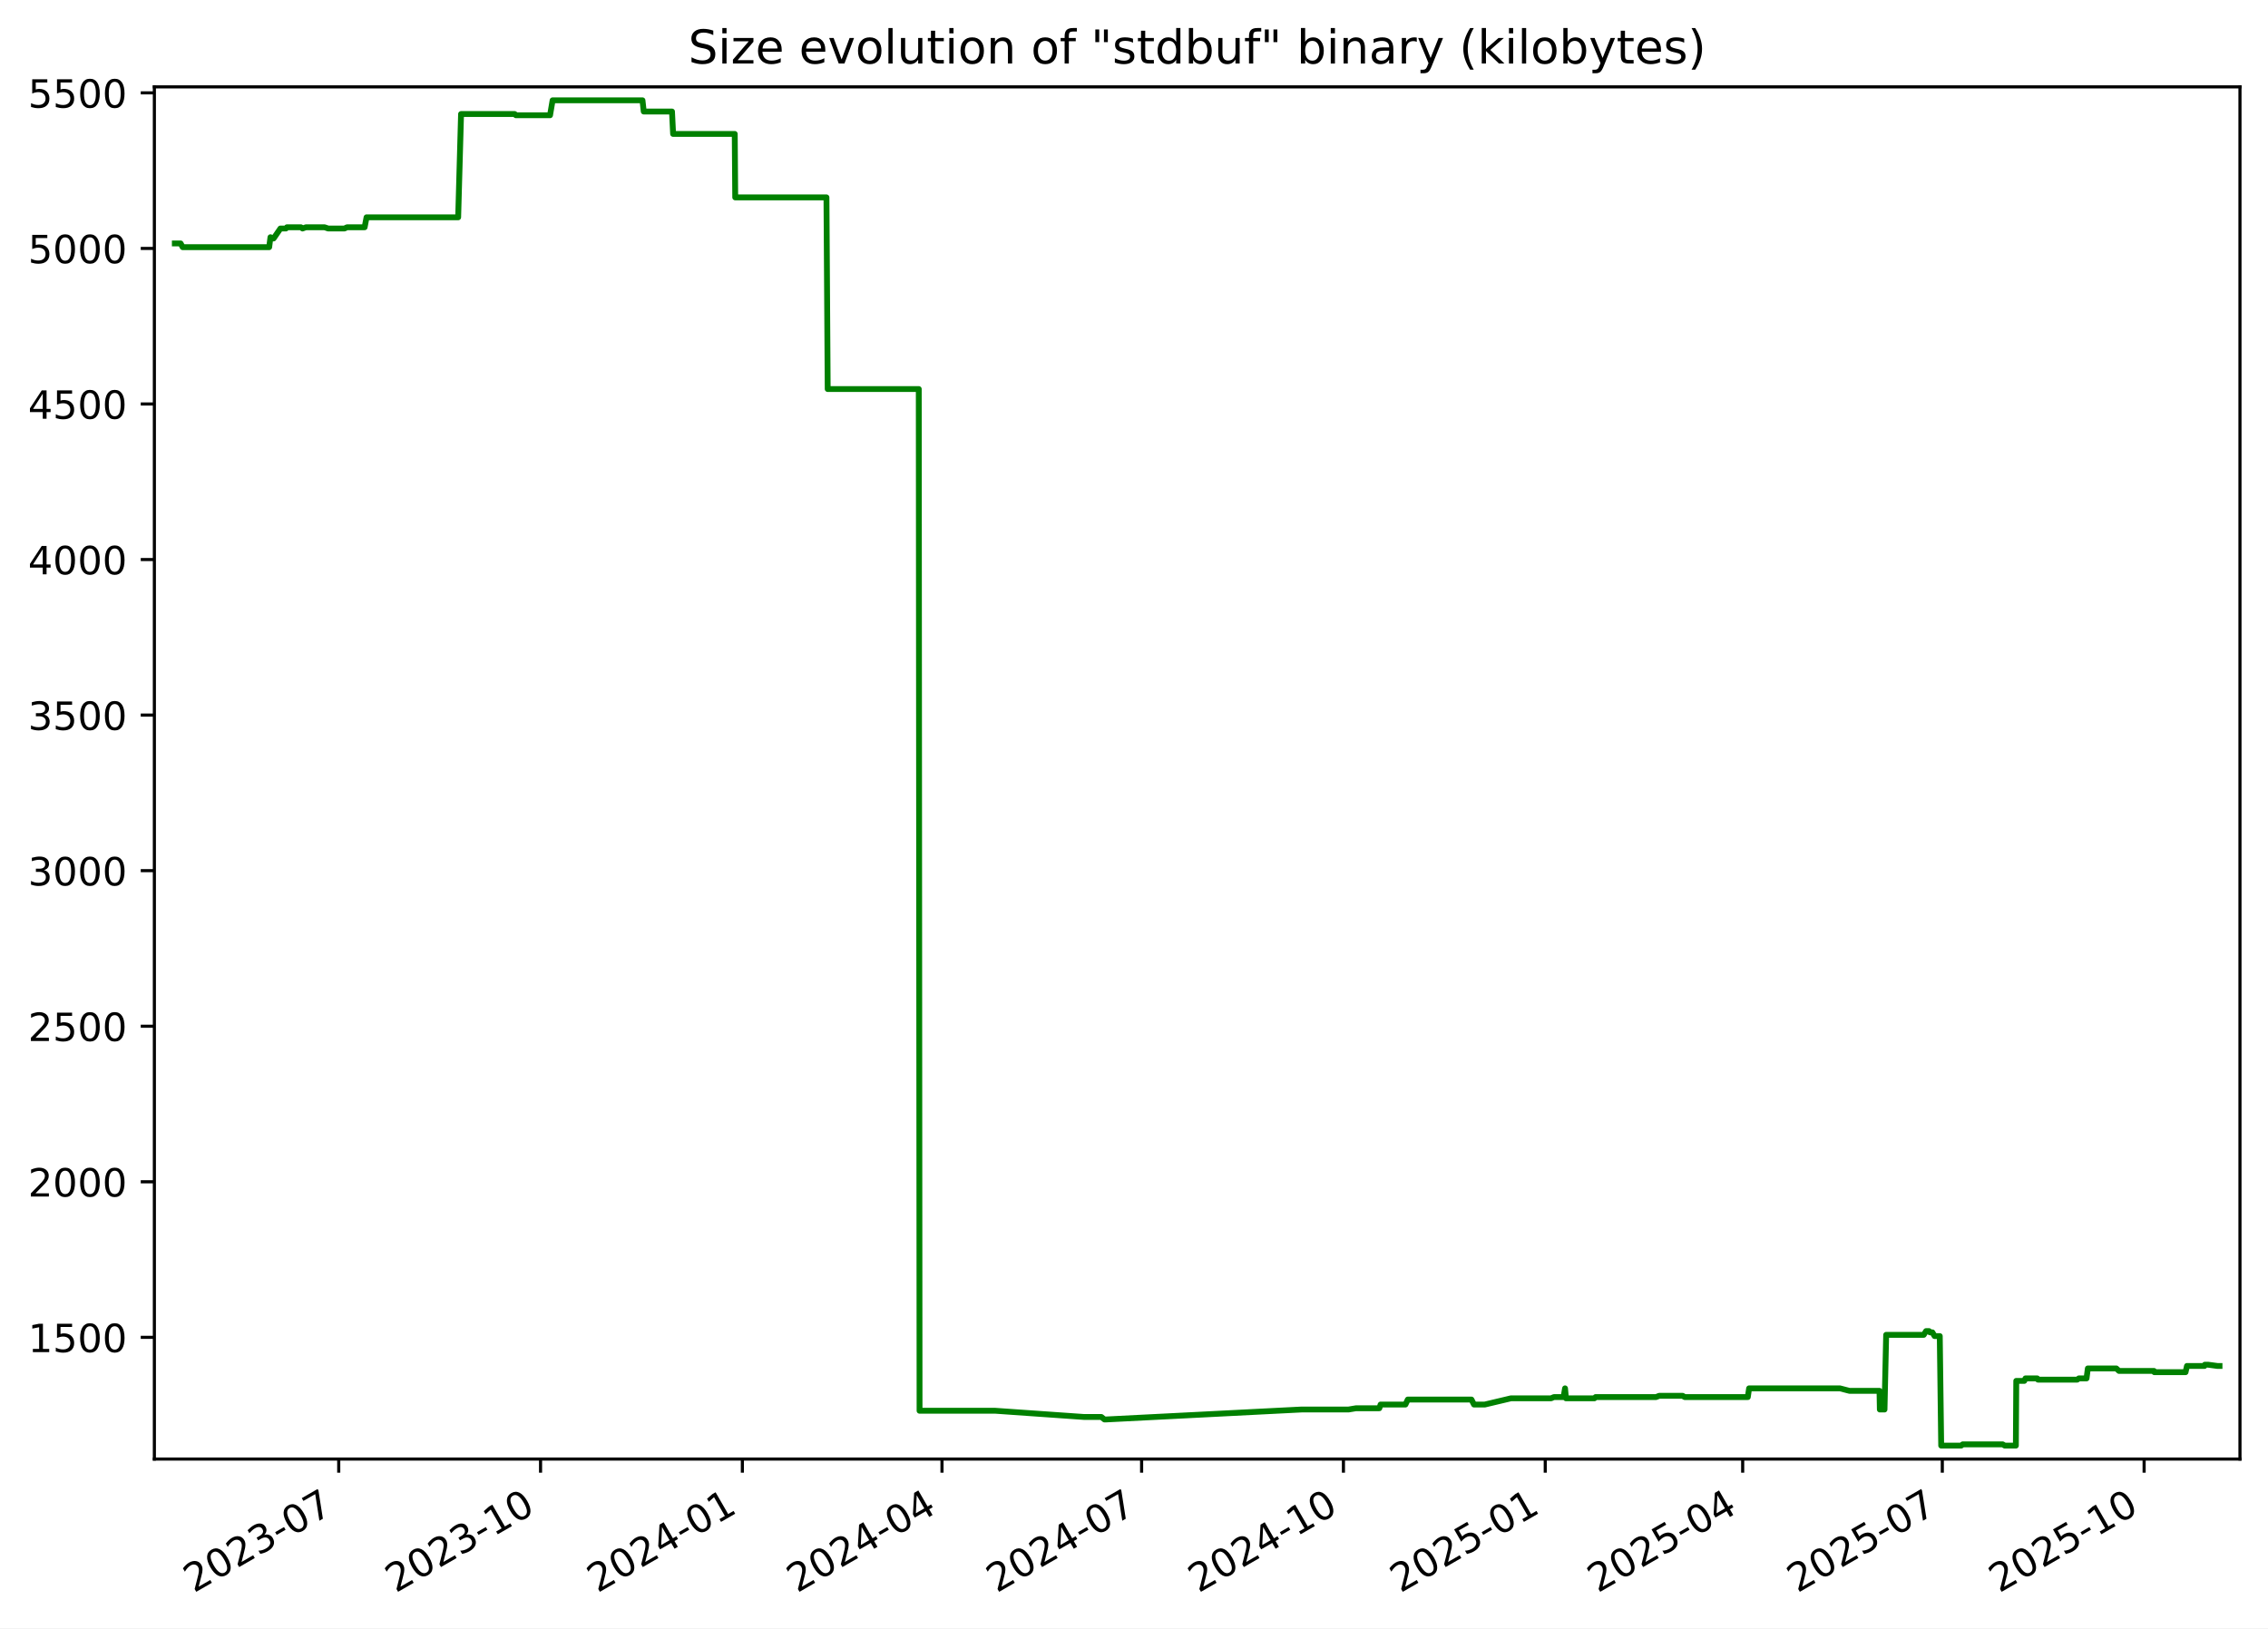
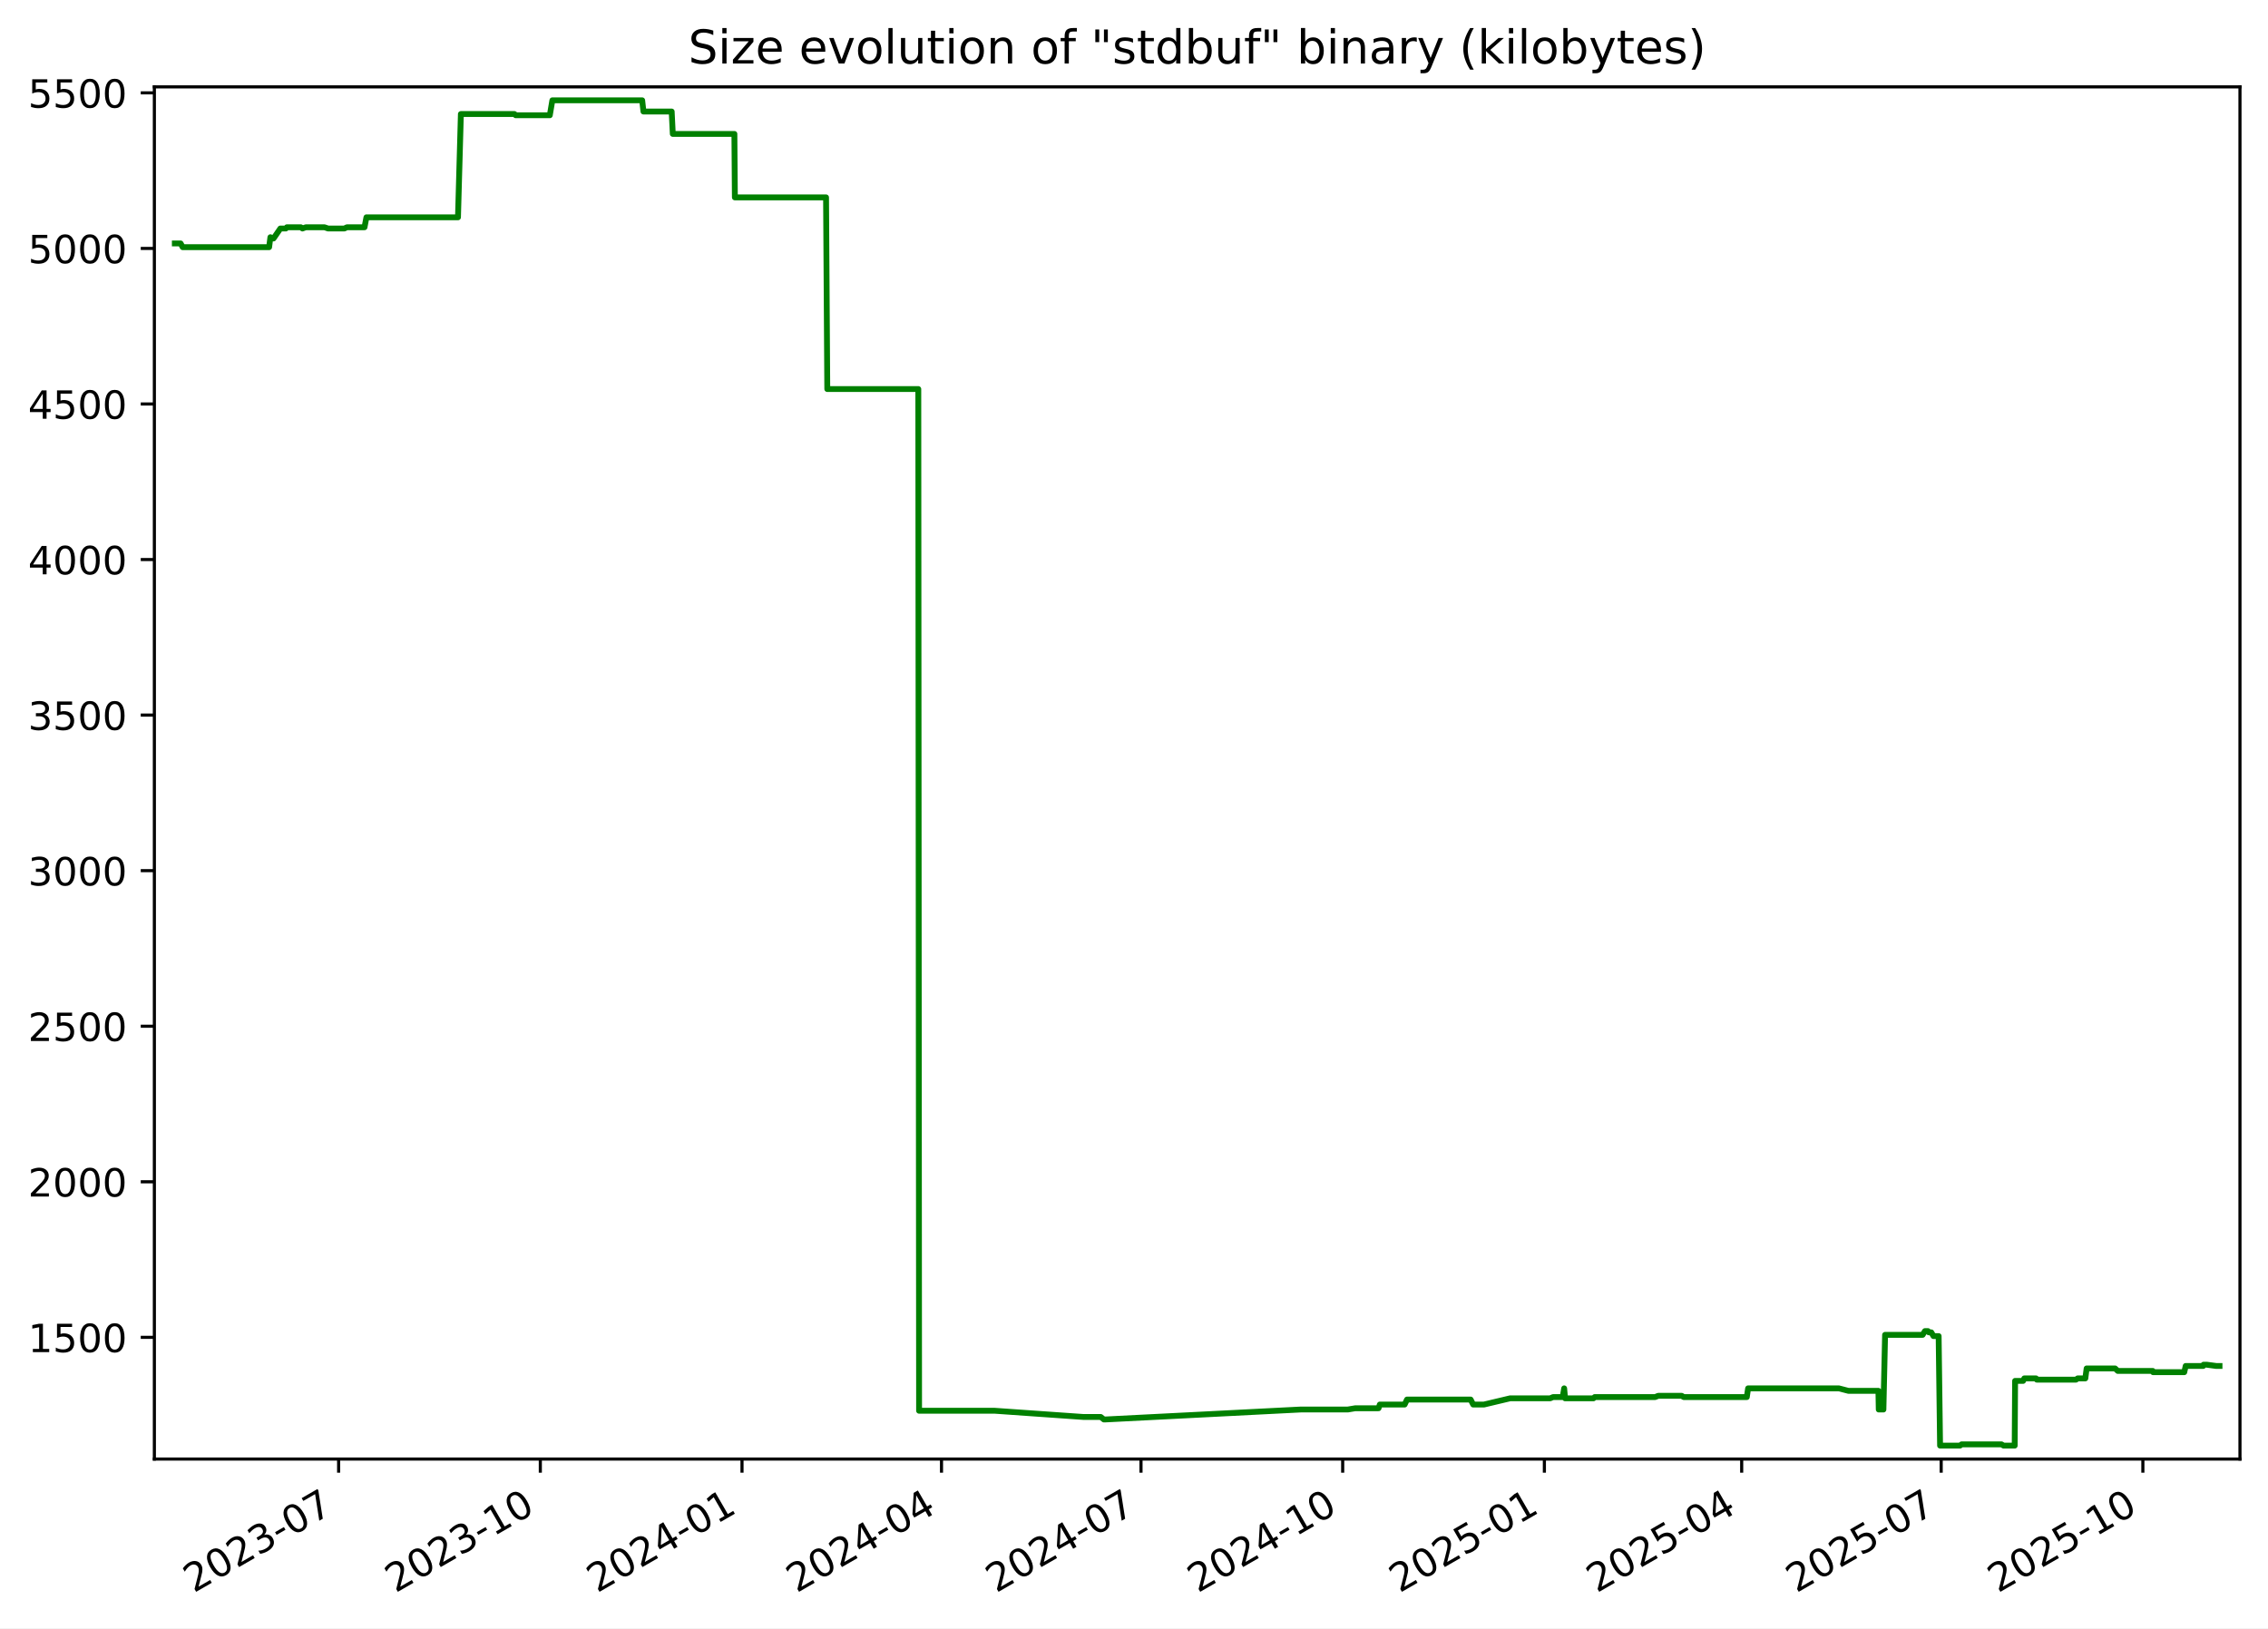
<svg xmlns="http://www.w3.org/2000/svg" xmlns:xlink="http://www.w3.org/1999/xlink" width="582.53pt" height="418.303pt" viewBox="0 0 582.53 418.303" version="1.1">
  <defs>
    <style type="text/css">*{stroke-linejoin: round; stroke-linecap: butt}</style>
  </defs>
  <g id="figure_1">
    <g id="patch_1">
      <path d="M -0 418.303  L 582.53 418.303  L 582.53 0  L -0 0  z " style="fill: #ffffff" />
    </g>
    <g id="axes_1">
      <g id="patch_2">
        <path d="M 39.65 374.83  L 575.33 374.83  L 575.33 22.318  L 39.65 22.318  z " style="fill: #ffffff" />
      </g>
      <g id="matplotlib.axis_1">
        <g id="xtick_1">
          <g id="line2d_1">
            <defs>
-               <path id="m06d09c87f5" d="M 0 0  L 0 3.5  " style="stroke: #000000; stroke-width: 0.8" />
+               <path id="m69290d9afd" d="M 0 0  L 0 3.5  " style="stroke: #000000; stroke-width: 0.8" />
            </defs>
            <g>
-               <use xlink:href="#m06d09c87f5" x="87.002" y="374.83" style="stroke: #000000; stroke-width: 0.8" />
+               <use xlink:href="#m69290d9afd" x="86.975" y="374.83" style="stroke: #000000; stroke-width: 0.8" />
            </g>
          </g>
          <g id="text_1">
-             <g transform="translate(49.77734 409.302) rotate(-30) scale(0.1 -0.1)">
+             <g transform="translate(49.75062 409.302) rotate(-30) scale(0.1 -0.1)">
              <defs>
                <path id="DejaVuSans-32" d="M 1228 531  L 3431 531  L 3431 0  L 469 0  L 469 531  Q 828 903 1448 1529  Q 2069 2156 2228 2338  Q 2531 2678 2651 2914  Q 2772 3150 2772 3378  Q 2772 3750 2511 3984  Q 2250 4219 1831 4219  Q 1534 4219 1204 4116  Q 875 4013 500 3803  L 500 4441  Q 881 4594 1212 4672  Q 1544 4750 1819 4750  Q 2544 4750 2975 4387  Q 3406 4025 3406 3419  Q 3406 3131 3298 2873  Q 3191 2616 2906 2266  Q 2828 2175 2409 1742  Q 1991 1309 1228 531  z " transform="scale(0.015625)" />
                <path id="DejaVuSans-30" d="M 2034 4250  Q 1547 4250 1301 3770  Q 1056 3291 1056 2328  Q 1056 1369 1301 889  Q 1547 409 2034 409  Q 2525 409 2770 889  Q 3016 1369 3016 2328  Q 3016 3291 2770 3770  Q 2525 4250 2034 4250  z M 2034 4750  Q 2819 4750 3233 4129  Q 3647 3509 3647 2328  Q 3647 1150 3233 529  Q 2819 -91 2034 -91  Q 1250 -91 836 529  Q 422 1150 422 2328  Q 422 3509 836 4129  Q 1250 4750 2034 4750  z " transform="scale(0.015625)" />
                <path id="DejaVuSans-33" d="M 2597 2516  Q 3050 2419 3304 2112  Q 3559 1806 3559 1356  Q 3559 666 3084 287  Q 2609 -91 1734 -91  Q 1441 -91 1130 -33  Q 819 25 488 141  L 488 750  Q 750 597 1062 519  Q 1375 441 1716 441  Q 2309 441 2620 675  Q 2931 909 2931 1356  Q 2931 1769 2642 2001  Q 2353 2234 1838 2234  L 1294 2234  L 1294 2753  L 1863 2753  Q 2328 2753 2575 2939  Q 2822 3125 2822 3475  Q 2822 3834 2567 4026  Q 2313 4219 1838 4219  Q 1578 4219 1281 4162  Q 984 4106 628 3988  L 628 4550  Q 988 4650 1302 4700  Q 1616 4750 1894 4750  Q 2613 4750 3031 4423  Q 3450 4097 3450 3541  Q 3450 3153 3228 2886  Q 3006 2619 2597 2516  z " transform="scale(0.015625)" />
                <path id="DejaVuSans-2d" d="M 313 2009  L 1997 2009  L 1997 1497  L 313 1497  L 313 2009  z " transform="scale(0.015625)" />
                <path id="DejaVuSans-37" d="M 525 4666  L 3525 4666  L 3525 4397  L 1831 0  L 1172 0  L 2766 4134  L 525 4134  L 525 4666  z " transform="scale(0.015625)" />
              </defs>
              <use xlink:href="#DejaVuSans-32" />
              <use xlink:href="#DejaVuSans-30" x="63.623" />
              <use xlink:href="#DejaVuSans-32" x="127.246" />
              <use xlink:href="#DejaVuSans-33" x="190.869" />
              <use xlink:href="#DejaVuSans-2d" x="254.492" />
              <use xlink:href="#DejaVuSans-30" x="290.576" />
              <use xlink:href="#DejaVuSans-37" x="354.199" />
            </g>
          </g>
        </g>
        <g id="xtick_2">
          <g id="line2d_2">
            <g>
-               <use xlink:href="#m06d09c87f5" x="138.838" y="374.83" style="stroke: #000000; stroke-width: 0.8" />
+               <use xlink:href="#m69290d9afd" x="138.779" y="374.83" style="stroke: #000000; stroke-width: 0.8" />
            </g>
          </g>
          <g id="text_2">
-             <g transform="translate(101.6136 409.302) rotate(-30) scale(0.1 -0.1)">
+             <g transform="translate(101.554 409.302) rotate(-30) scale(0.1 -0.1)">
              <defs>
                <path id="DejaVuSans-31" d="M 794 531  L 1825 531  L 1825 4091  L 703 3866  L 703 4441  L 1819 4666  L 2450 4666  L 2450 531  L 3481 531  L 3481 0  L 794 0  L 794 531  z " transform="scale(0.015625)" />
              </defs>
              <use xlink:href="#DejaVuSans-32" />
              <use xlink:href="#DejaVuSans-30" x="63.623" />
              <use xlink:href="#DejaVuSans-32" x="127.246" />
              <use xlink:href="#DejaVuSans-33" x="190.869" />
              <use xlink:href="#DejaVuSans-2d" x="254.492" />
              <use xlink:href="#DejaVuSans-31" x="290.576" />
              <use xlink:href="#DejaVuSans-30" x="354.199" />
            </g>
          </g>
        </g>
        <g id="xtick_3">
          <g id="line2d_3">
            <g>
-               <use xlink:href="#m06d09c87f5" x="190.675" y="374.83" style="stroke: #000000; stroke-width: 0.8" />
+               <use xlink:href="#m69290d9afd" x="190.582" y="374.83" style="stroke: #000000; stroke-width: 0.8" />
            </g>
          </g>
          <g id="text_3">
-             <g transform="translate(153.4499 409.302) rotate(-30) scale(0.1 -0.1)">
+             <g transform="translate(153.3574 409.302) rotate(-30) scale(0.1 -0.1)">
              <defs>
                <path id="DejaVuSans-34" d="M 2419 4116  L 825 1625  L 2419 1625  L 2419 4116  z M 2253 4666  L 3047 4666  L 3047 1625  L 3713 1625  L 3713 1100  L 3047 1100  L 3047 0  L 2419 0  L 2419 1100  L 313 1100  L 313 1709  L 2253 4666  z " transform="scale(0.015625)" />
              </defs>
              <use xlink:href="#DejaVuSans-32" />
              <use xlink:href="#DejaVuSans-30" x="63.623" />
              <use xlink:href="#DejaVuSans-32" x="127.246" />
              <use xlink:href="#DejaVuSans-34" x="190.869" />
              <use xlink:href="#DejaVuSans-2d" x="254.492" />
              <use xlink:href="#DejaVuSans-30" x="290.576" />
              <use xlink:href="#DejaVuSans-31" x="354.199" />
            </g>
          </g>
        </g>
        <g id="xtick_4">
          <g id="line2d_4">
            <g>
-               <use xlink:href="#m06d09c87f5" x="241.948" y="374.83" style="stroke: #000000; stroke-width: 0.8" />
+               <use xlink:href="#m69290d9afd" x="241.822" y="374.83" style="stroke: #000000; stroke-width: 0.8" />
            </g>
          </g>
          <g id="text_4">
-             <g transform="translate(204.7227 409.302) rotate(-30) scale(0.1 -0.1)">
+             <g transform="translate(204.5976 409.302) rotate(-30) scale(0.1 -0.1)">
              <use xlink:href="#DejaVuSans-32" />
              <use xlink:href="#DejaVuSans-30" x="63.623" />
              <use xlink:href="#DejaVuSans-32" x="127.246" />
              <use xlink:href="#DejaVuSans-34" x="190.869" />
              <use xlink:href="#DejaVuSans-2d" x="254.492" />
              <use xlink:href="#DejaVuSans-30" x="290.576" />
              <use xlink:href="#DejaVuSans-34" x="354.199" />
            </g>
          </g>
        </g>
        <g id="xtick_5">
          <g id="line2d_5">
            <g>
-               <use xlink:href="#m06d09c87f5" x="293.22" y="374.83" style="stroke: #000000; stroke-width: 0.8" />
+               <use xlink:href="#m69290d9afd" x="293.063" y="374.83" style="stroke: #000000; stroke-width: 0.8" />
            </g>
          </g>
          <g id="text_5">
-             <g transform="translate(255.9955 409.302) rotate(-30) scale(0.1 -0.1)">
+             <g transform="translate(255.8379 409.302) rotate(-30) scale(0.1 -0.1)">
              <use xlink:href="#DejaVuSans-32" />
              <use xlink:href="#DejaVuSans-30" x="63.623" />
              <use xlink:href="#DejaVuSans-32" x="127.246" />
              <use xlink:href="#DejaVuSans-34" x="190.869" />
              <use xlink:href="#DejaVuSans-2d" x="254.492" />
              <use xlink:href="#DejaVuSans-30" x="290.576" />
              <use xlink:href="#DejaVuSans-37" x="354.199" />
            </g>
          </g>
        </g>
        <g id="xtick_6">
          <g id="line2d_6">
            <g>
-               <use xlink:href="#m06d09c87f5" x="345.057" y="374.83" style="stroke: #000000; stroke-width: 0.8" />
+               <use xlink:href="#m69290d9afd" x="344.866" y="374.83" style="stroke: #000000; stroke-width: 0.8" />
            </g>
          </g>
          <g id="text_6">
-             <g transform="translate(307.8318 409.302) rotate(-30) scale(0.1 -0.1)">
+             <g transform="translate(307.6413 409.302) rotate(-30) scale(0.1 -0.1)">
              <use xlink:href="#DejaVuSans-32" />
              <use xlink:href="#DejaVuSans-30" x="63.623" />
              <use xlink:href="#DejaVuSans-32" x="127.246" />
              <use xlink:href="#DejaVuSans-34" x="190.869" />
              <use xlink:href="#DejaVuSans-2d" x="254.492" />
              <use xlink:href="#DejaVuSans-31" x="290.576" />
              <use xlink:href="#DejaVuSans-30" x="354.199" />
            </g>
          </g>
        </g>
        <g id="xtick_7">
          <g id="line2d_7">
            <g>
-               <use xlink:href="#m06d09c87f5" x="396.893" y="374.83" style="stroke: #000000; stroke-width: 0.8" />
+               <use xlink:href="#m69290d9afd" x="396.67" y="374.83" style="stroke: #000000; stroke-width: 0.8" />
            </g>
          </g>
          <g id="text_7">
-             <g transform="translate(359.6681 409.302) rotate(-30) scale(0.1 -0.1)">
+             <g transform="translate(359.4447 409.302) rotate(-30) scale(0.1 -0.1)">
              <defs>
                <path id="DejaVuSans-35" d="M 691 4666  L 3169 4666  L 3169 4134  L 1269 4134  L 1269 2991  Q 1406 3038 1543 3061  Q 1681 3084 1819 3084  Q 2600 3084 3056 2656  Q 3513 2228 3513 1497  Q 3513 744 3044 326  Q 2575 -91 1722 -91  Q 1428 -91 1123 -41  Q 819 9 494 109  L 494 744  Q 775 591 1075 516  Q 1375 441 1709 441  Q 2250 441 2565 725  Q 2881 1009 2881 1497  Q 2881 1984 2565 2268  Q 2250 2553 1709 2553  Q 1456 2553 1204 2497  Q 953 2441 691 2322  L 691 4666  z " transform="scale(0.015625)" />
              </defs>
              <use xlink:href="#DejaVuSans-32" />
              <use xlink:href="#DejaVuSans-30" x="63.623" />
              <use xlink:href="#DejaVuSans-32" x="127.246" />
              <use xlink:href="#DejaVuSans-35" x="190.869" />
              <use xlink:href="#DejaVuSans-2d" x="254.492" />
              <use xlink:href="#DejaVuSans-30" x="290.576" />
              <use xlink:href="#DejaVuSans-31" x="354.199" />
            </g>
          </g>
        </g>
        <g id="xtick_8">
          <g id="line2d_8">
            <g>
-               <use xlink:href="#m06d09c87f5" x="447.602" y="374.83" style="stroke: #000000; stroke-width: 0.8" />
+               <use xlink:href="#m69290d9afd" x="447.347" y="374.83" style="stroke: #000000; stroke-width: 0.8" />
            </g>
          </g>
          <g id="text_8">
-             <g transform="translate(410.3775 409.302) rotate(-30) scale(0.1 -0.1)">
+             <g transform="translate(410.1219 409.302) rotate(-30) scale(0.1 -0.1)">
              <use xlink:href="#DejaVuSans-32" />
              <use xlink:href="#DejaVuSans-30" x="63.623" />
              <use xlink:href="#DejaVuSans-32" x="127.246" />
              <use xlink:href="#DejaVuSans-35" x="190.869" />
              <use xlink:href="#DejaVuSans-2d" x="254.492" />
              <use xlink:href="#DejaVuSans-30" x="290.576" />
              <use xlink:href="#DejaVuSans-34" x="354.199" />
            </g>
          </g>
        </g>
        <g id="xtick_9">
          <g id="line2d_9">
            <g>
-               <use xlink:href="#m06d09c87f5" x="498.875" y="374.83" style="stroke: #000000; stroke-width: 0.8" />
+               <use xlink:href="#m69290d9afd" x="498.587" y="374.83" style="stroke: #000000; stroke-width: 0.8" />
            </g>
          </g>
          <g id="text_9">
-             <g transform="translate(461.6503 409.302) rotate(-30) scale(0.1 -0.1)">
+             <g transform="translate(461.3622 409.302) rotate(-30) scale(0.1 -0.1)">
              <use xlink:href="#DejaVuSans-32" />
              <use xlink:href="#DejaVuSans-30" x="63.623" />
              <use xlink:href="#DejaVuSans-32" x="127.246" />
              <use xlink:href="#DejaVuSans-35" x="190.869" />
              <use xlink:href="#DejaVuSans-2d" x="254.492" />
              <use xlink:href="#DejaVuSans-30" x="290.576" />
              <use xlink:href="#DejaVuSans-37" x="354.199" />
            </g>
          </g>
        </g>
        <g id="xtick_10">
          <g id="line2d_10">
            <g>
-               <use xlink:href="#m06d09c87f5" x="550.711" y="374.83" style="stroke: #000000; stroke-width: 0.8" />
+               <use xlink:href="#m69290d9afd" x="550.39" y="374.83" style="stroke: #000000; stroke-width: 0.8" />
            </g>
          </g>
          <g id="text_10">
-             <g transform="translate(513.4866 409.302) rotate(-30) scale(0.1 -0.1)">
+             <g transform="translate(513.1656 409.302) rotate(-30) scale(0.1 -0.1)">
              <use xlink:href="#DejaVuSans-32" />
              <use xlink:href="#DejaVuSans-30" x="63.623" />
              <use xlink:href="#DejaVuSans-32" x="127.246" />
              <use xlink:href="#DejaVuSans-35" x="190.869" />
              <use xlink:href="#DejaVuSans-2d" x="254.492" />
              <use xlink:href="#DejaVuSans-31" x="290.576" />
              <use xlink:href="#DejaVuSans-30" x="354.199" />
            </g>
          </g>
        </g>
      </g>
      <g id="matplotlib.axis_2">
        <g id="ytick_1">
          <g id="line2d_11">
            <defs>
-               <path id="m1011bbf3e5" d="M 0 0  L -3.5 0  " style="stroke: #000000; stroke-width: 0.8" />
+               <path id="m99735c6d9b" d="M 0 0  L -3.5 0  " style="stroke: #000000; stroke-width: 0.8" />
            </defs>
            <g>
-               <use xlink:href="#m1011bbf3e5" x="39.65" y="343.56" style="stroke: #000000; stroke-width: 0.8" />
+               <use xlink:href="#m99735c6d9b" x="39.65" y="343.56" style="stroke: #000000; stroke-width: 0.8" />
            </g>
          </g>
          <g id="text_11">
            <g transform="translate(7.2 347.3591) scale(0.1 -0.1)">
              <use xlink:href="#DejaVuSans-31" />
              <use xlink:href="#DejaVuSans-35" x="63.623" />
              <use xlink:href="#DejaVuSans-30" x="127.246" />
              <use xlink:href="#DejaVuSans-30" x="190.869" />
            </g>
          </g>
        </g>
        <g id="ytick_2">
          <g id="line2d_12">
            <g>
-               <use xlink:href="#m1011bbf3e5" x="39.65" y="303.597" style="stroke: #000000; stroke-width: 0.8" />
+               <use xlink:href="#m99735c6d9b" x="39.65" y="303.597" style="stroke: #000000; stroke-width: 0.8" />
            </g>
          </g>
          <g id="text_12">
            <g transform="translate(7.2 307.3961) scale(0.1 -0.1)">
              <use xlink:href="#DejaVuSans-32" />
              <use xlink:href="#DejaVuSans-30" x="63.623" />
              <use xlink:href="#DejaVuSans-30" x="127.246" />
              <use xlink:href="#DejaVuSans-30" x="190.869" />
            </g>
          </g>
        </g>
        <g id="ytick_3">
          <g id="line2d_13">
            <g>
-               <use xlink:href="#m1011bbf3e5" x="39.65" y="263.634" style="stroke: #000000; stroke-width: 0.8" />
+               <use xlink:href="#m99735c6d9b" x="39.65" y="263.634" style="stroke: #000000; stroke-width: 0.8" />
            </g>
          </g>
          <g id="text_13">
            <g transform="translate(7.2 267.4331) scale(0.1 -0.1)">
              <use xlink:href="#DejaVuSans-32" />
              <use xlink:href="#DejaVuSans-35" x="63.623" />
              <use xlink:href="#DejaVuSans-30" x="127.246" />
              <use xlink:href="#DejaVuSans-30" x="190.869" />
            </g>
          </g>
        </g>
        <g id="ytick_4">
          <g id="line2d_14">
            <g>
-               <use xlink:href="#m1011bbf3e5" x="39.65" y="223.671" style="stroke: #000000; stroke-width: 0.8" />
+               <use xlink:href="#m99735c6d9b" x="39.65" y="223.671" style="stroke: #000000; stroke-width: 0.8" />
            </g>
          </g>
          <g id="text_14">
            <g transform="translate(7.2 227.4701) scale(0.1 -0.1)">
              <use xlink:href="#DejaVuSans-33" />
              <use xlink:href="#DejaVuSans-30" x="63.623" />
              <use xlink:href="#DejaVuSans-30" x="127.246" />
              <use xlink:href="#DejaVuSans-30" x="190.869" />
            </g>
          </g>
        </g>
        <g id="ytick_5">
          <g id="line2d_15">
            <g>
-               <use xlink:href="#m1011bbf3e5" x="39.65" y="183.708" style="stroke: #000000; stroke-width: 0.8" />
+               <use xlink:href="#m99735c6d9b" x="39.65" y="183.708" style="stroke: #000000; stroke-width: 0.8" />
            </g>
          </g>
          <g id="text_15">
            <g transform="translate(7.2 187.5071) scale(0.1 -0.1)">
              <use xlink:href="#DejaVuSans-33" />
              <use xlink:href="#DejaVuSans-35" x="63.623" />
              <use xlink:href="#DejaVuSans-30" x="127.246" />
              <use xlink:href="#DejaVuSans-30" x="190.869" />
            </g>
          </g>
        </g>
        <g id="ytick_6">
          <g id="line2d_16">
            <g>
-               <use xlink:href="#m1011bbf3e5" x="39.65" y="143.745" style="stroke: #000000; stroke-width: 0.8" />
+               <use xlink:href="#m99735c6d9b" x="39.65" y="143.745" style="stroke: #000000; stroke-width: 0.8" />
            </g>
          </g>
          <g id="text_16">
            <g transform="translate(7.2 147.5441) scale(0.1 -0.1)">
              <use xlink:href="#DejaVuSans-34" />
              <use xlink:href="#DejaVuSans-30" x="63.623" />
              <use xlink:href="#DejaVuSans-30" x="127.246" />
              <use xlink:href="#DejaVuSans-30" x="190.869" />
            </g>
          </g>
        </g>
        <g id="ytick_7">
          <g id="line2d_17">
            <g>
-               <use xlink:href="#m1011bbf3e5" x="39.65" y="103.782" style="stroke: #000000; stroke-width: 0.8" />
+               <use xlink:href="#m99735c6d9b" x="39.65" y="103.782" style="stroke: #000000; stroke-width: 0.8" />
            </g>
          </g>
          <g id="text_17">
            <g transform="translate(7.2 107.5811) scale(0.1 -0.1)">
              <use xlink:href="#DejaVuSans-34" />
              <use xlink:href="#DejaVuSans-35" x="63.623" />
              <use xlink:href="#DejaVuSans-30" x="127.246" />
              <use xlink:href="#DejaVuSans-30" x="190.869" />
            </g>
          </g>
        </g>
        <g id="ytick_8">
          <g id="line2d_18">
            <g>
-               <use xlink:href="#m1011bbf3e5" x="39.65" y="63.819" style="stroke: #000000; stroke-width: 0.8" />
+               <use xlink:href="#m99735c6d9b" x="39.65" y="63.819" style="stroke: #000000; stroke-width: 0.8" />
            </g>
          </g>
          <g id="text_18">
            <g transform="translate(7.2 67.61812) scale(0.1 -0.1)">
              <use xlink:href="#DejaVuSans-35" />
              <use xlink:href="#DejaVuSans-30" x="63.623" />
              <use xlink:href="#DejaVuSans-30" x="127.246" />
              <use xlink:href="#DejaVuSans-30" x="190.869" />
            </g>
          </g>
        </g>
        <g id="ytick_9">
          <g id="line2d_19">
            <g>
-               <use xlink:href="#m1011bbf3e5" x="39.65" y="23.856" style="stroke: #000000; stroke-width: 0.8" />
+               <use xlink:href="#m99735c6d9b" x="39.65" y="23.856" style="stroke: #000000; stroke-width: 0.8" />
            </g>
          </g>
          <g id="text_19">
            <g transform="translate(7.2 27.65512) scale(0.1 -0.1)">
              <use xlink:href="#DejaVuSans-35" />
              <use xlink:href="#DejaVuSans-35" x="63.623" />
              <use xlink:href="#DejaVuSans-30" x="127.246" />
              <use xlink:href="#DejaVuSans-30" x="190.869" />
            </g>
          </g>
        </g>
      </g>
      <g id="line2d_20">
-         <path d="M 44.902 62.54  L 46.393 62.54  L 46.915 63.499  L 69.137 63.499  L 69.467 60.942  L 70.072 61.261  L 70.272 61.261  L 72.028 58.704  L 73.434 58.704  L 73.698 58.384  L 77.301 58.384  L 77.707 58.704  L 78.575 58.384  L 83.364 58.384  L 84.299 58.704  L 88.479 58.704  L 89.132 58.384  L 93.656 58.384  L 94.147 55.826  L 117.68 55.826  L 118.422 29.291  L 132.198 29.291  L 132.515 29.611  L 141.278 29.611  L 141.932 25.774  L 165.021 25.774  L 165.343 28.651  L 172.602 28.651  L 172.886 34.406  L 188.719 34.406  L 188.841 50.711  L 212.274 50.711  L 212.591 99.945  L 235.986 99.945  L 236.186 362.422  L 255.628 362.422  L 278.465 364.021  L 282.884 364.021  L 283.678 364.66  L 284.021 364.66  L 334.252 362.103  L 346.355 362.103  L 348.269 361.783  L 354.272 361.783  L 354.601 360.824  L 360.979 360.824  L 361.588 359.545  L 377.934 359.545  L 378.596 360.824  L 381.37 360.824  L 388.102 359.225  L 398.39 359.225  L 399.131 358.906  L 401.601 358.906  L 401.976 356.668  L 402.213 359.225  L 409.525 359.225  L 409.826 358.906  L 425.362 358.906  L 426.144 358.586  L 432.185 358.586  L 432.716 358.906  L 448.92 358.906  L 449.252 356.668  L 472.575 356.668  L 475.037 357.307  L 482.745 357.307  L 482.833 362.103  L 484.029 362.103  L 484.457 342.92  L 494.108 342.92  L 494.704 341.961  L 495.479 341.961  L 495.697 342.281  L 496.324 342.281  L 496.899 343.24  L 498.226 343.24  L 498.591 371.374  L 503.727 371.374  L 504.115 371.054  L 514.378 371.054  L 514.91 371.374  L 517.771 371.374  L 517.872 354.75  L 519.935 354.75  L 520.232 354.11  L 523.255 354.11  L 523.448 354.43  L 533.529 354.43  L 533.955 354.11  L 535.922 354.11  L 536.257 351.552  L 543.569 351.552  L 544.268 352.192  L 553.249 352.192  L 553.336 352.512  L 561.351 352.512  L 561.716 350.913  L 566.22 350.913  L 566.305 350.593  L 567.141 350.593  L 569.543 350.913  L 570.078 350.913  L 570.078 350.913  " clip-path="url(#padb11ff091)" style="fill: none; stroke: #008000; stroke-width: 1.5; stroke-linecap: square" />
+         <path d="M 44.902 62.54  L 46.392 62.54  L 46.914 63.499  L 69.122 63.499  L 69.451 60.942  L 70.056 61.261  L 70.256 61.261  L 72.011 58.704  L 73.416 58.704  L 73.68 58.384  L 77.281 58.384  L 77.686 58.704  L 78.553 58.384  L 83.34 58.384  L 84.274 58.704  L 88.451 58.704  L 89.104 58.384  L 93.625 58.384  L 94.116 55.826  L 117.634 55.826  L 118.376 29.291  L 132.143 29.291  L 132.459 29.611  L 141.217 29.611  L 141.87 25.774  L 164.944 25.774  L 165.267 28.651  L 172.521 28.651  L 172.805 34.406  L 188.628 34.406  L 188.75 50.711  L 212.168 50.711  L 212.484 99.945  L 235.865 99.945  L 236.065 362.422  L 255.495 362.422  L 278.317 364.021  L 282.733 364.021  L 283.526 364.66  L 283.869 364.66  L 334.069 362.103  L 346.164 362.103  L 348.076 361.783  L 354.076 361.783  L 354.404 360.824  L 360.778 360.824  L 361.387 359.545  L 377.723 359.545  L 378.384 360.824  L 381.156 360.824  L 387.884 359.225  L 398.166 359.225  L 398.906 358.906  L 401.374 358.906  L 401.75 356.668  L 401.986 359.225  L 409.293 359.225  L 409.595 358.906  L 425.121 358.906  L 425.902 358.586  L 431.939 358.586  L 432.469 358.906  L 448.664 358.906  L 448.995 356.668  L 472.304 356.668  L 474.764 357.307  L 482.467 357.307  L 482.555 362.103  L 483.75 362.103  L 484.178 342.92  L 493.823 342.92  L 494.419 341.961  L 495.193 341.961  L 495.411 342.281  L 496.037 342.281  L 496.612 343.24  L 497.938 343.24  L 498.303 371.374  L 503.436 371.374  L 503.823 371.054  L 514.08 371.054  L 514.611 371.374  L 517.471 371.374  L 517.572 354.75  L 519.634 354.75  L 519.93 354.11  L 522.951 354.11  L 523.144 354.43  L 533.218 354.43  L 533.645 354.11  L 535.611 354.11  L 535.946 351.552  L 543.253 351.552  L 543.951 352.192  L 552.927 352.192  L 553.014 352.512  L 561.023 352.512  L 561.388 350.913  L 565.889 350.913  L 565.974 350.593  L 566.809 350.593  L 569.21 350.913  L 570.078 350.913  L 570.078 350.913  " clip-path="url(#p6d2d09b656)" style="fill: none; stroke: #008000; stroke-width: 1.5; stroke-linecap: square" />
      </g>
      <g id="patch_3">
        <path d="M 39.65 374.83  L 39.65 22.318  " style="fill: none; stroke: #000000; stroke-width: 0.8; stroke-linejoin: miter; stroke-linecap: square" />
      </g>
      <g id="patch_4">
        <path d="M 575.33 374.83  L 575.33 22.318  " style="fill: none; stroke: #000000; stroke-width: 0.8; stroke-linejoin: miter; stroke-linecap: square" />
      </g>
      <g id="patch_5">
        <path d="M 39.65 374.83  L 575.33 374.83  " style="fill: none; stroke: #000000; stroke-width: 0.8; stroke-linejoin: miter; stroke-linecap: square" />
      </g>
      <g id="patch_6">
        <path d="M 39.65 22.318  L 575.33 22.318  " style="fill: none; stroke: #000000; stroke-width: 0.8; stroke-linejoin: miter; stroke-linecap: square" />
      </g>
      <g id="text_20">
        <g transform="translate(176.7837 16.31812) scale(0.12 -0.12)">
          <defs>
            <path id="DejaVuSans-53" d="M 3425 4513  L 3425 3897  Q 3066 4069 2747 4153  Q 2428 4238 2131 4238  Q 1616 4238 1336 4038  Q 1056 3838 1056 3469  Q 1056 3159 1242 3001  Q 1428 2844 1947 2747  L 2328 2669  Q 3034 2534 3370 2195  Q 3706 1856 3706 1288  Q 3706 609 3251 259  Q 2797 -91 1919 -91  Q 1588 -91 1214 -16  Q 841 59 441 206  L 441 856  Q 825 641 1194 531  Q 1563 422 1919 422  Q 2459 422 2753 634  Q 3047 847 3047 1241  Q 3047 1584 2836 1778  Q 2625 1972 2144 2069  L 1759 2144  Q 1053 2284 737 2584  Q 422 2884 422 3419  Q 422 4038 858 4394  Q 1294 4750 2059 4750  Q 2388 4750 2728 4690  Q 3069 4631 3425 4513  z " transform="scale(0.015625)" />
            <path id="DejaVuSans-69" d="M 603 3500  L 1178 3500  L 1178 0  L 603 0  L 603 3500  z M 603 4863  L 1178 4863  L 1178 4134  L 603 4134  L 603 4863  z " transform="scale(0.015625)" />
            <path id="DejaVuSans-7a" d="M 353 3500  L 3084 3500  L 3084 2975  L 922 459  L 3084 459  L 3084 0  L 275 0  L 275 525  L 2438 3041  L 353 3041  L 353 3500  z " transform="scale(0.015625)" />
            <path id="DejaVuSans-65" d="M 3597 1894  L 3597 1613  L 953 1613  Q 991 1019 1311 708  Q 1631 397 2203 397  Q 2534 397 2845 478  Q 3156 559 3463 722  L 3463 178  Q 3153 47 2828 -22  Q 2503 -91 2169 -91  Q 1331 -91 842 396  Q 353 884 353 1716  Q 353 2575 817 3079  Q 1281 3584 2069 3584  Q 2775 3584 3186 3129  Q 3597 2675 3597 1894  z M 3022 2063  Q 3016 2534 2758 2815  Q 2500 3097 2075 3097  Q 1594 3097 1305 2825  Q 1016 2553 972 2059  L 3022 2063  z " transform="scale(0.015625)" />
            <path id="DejaVuSans-20" transform="scale(0.015625)" />
            <path id="DejaVuSans-76" d="M 191 3500  L 800 3500  L 1894 563  L 2988 3500  L 3597 3500  L 2284 0  L 1503 0  L 191 3500  z " transform="scale(0.015625)" />
            <path id="DejaVuSans-6f" d="M 1959 3097  Q 1497 3097 1228 2736  Q 959 2375 959 1747  Q 959 1119 1226 758  Q 1494 397 1959 397  Q 2419 397 2687 759  Q 2956 1122 2956 1747  Q 2956 2369 2687 2733  Q 2419 3097 1959 3097  z M 1959 3584  Q 2709 3584 3137 3096  Q 3566 2609 3566 1747  Q 3566 888 3137 398  Q 2709 -91 1959 -91  Q 1206 -91 779 398  Q 353 888 353 1747  Q 353 2609 779 3096  Q 1206 3584 1959 3584  z " transform="scale(0.015625)" />
            <path id="DejaVuSans-6c" d="M 603 4863  L 1178 4863  L 1178 0  L 603 0  L 603 4863  z " transform="scale(0.015625)" />
            <path id="DejaVuSans-75" d="M 544 1381  L 544 3500  L 1119 3500  L 1119 1403  Q 1119 906 1312 657  Q 1506 409 1894 409  Q 2359 409 2629 706  Q 2900 1003 2900 1516  L 2900 3500  L 3475 3500  L 3475 0  L 2900 0  L 2900 538  Q 2691 219 2414 64  Q 2138 -91 1772 -91  Q 1169 -91 856 284  Q 544 659 544 1381  z M 1991 3584  L 1991 3584  z " transform="scale(0.015625)" />
            <path id="DejaVuSans-74" d="M 1172 4494  L 1172 3500  L 2356 3500  L 2356 3053  L 1172 3053  L 1172 1153  Q 1172 725 1289 603  Q 1406 481 1766 481  L 2356 481  L 2356 0  L 1766 0  Q 1100 0 847 248  Q 594 497 594 1153  L 594 3053  L 172 3053  L 172 3500  L 594 3500  L 594 4494  L 1172 4494  z " transform="scale(0.015625)" />
            <path id="DejaVuSans-6e" d="M 3513 2113  L 3513 0  L 2938 0  L 2938 2094  Q 2938 2591 2744 2837  Q 2550 3084 2163 3084  Q 1697 3084 1428 2787  Q 1159 2491 1159 1978  L 1159 0  L 581 0  L 581 3500  L 1159 3500  L 1159 2956  Q 1366 3272 1645 3428  Q 1925 3584 2291 3584  Q 2894 3584 3203 3211  Q 3513 2838 3513 2113  z " transform="scale(0.015625)" />
            <path id="DejaVuSans-66" d="M 2375 4863  L 2375 4384  L 1825 4384  Q 1516 4384 1395 4259  Q 1275 4134 1275 3809  L 1275 3500  L 2222 3500  L 2222 3053  L 1275 3053  L 1275 0  L 697 0  L 697 3053  L 147 3053  L 147 3500  L 697 3500  L 697 3744  Q 697 4328 969 4595  Q 1241 4863 1831 4863  L 2375 4863  z " transform="scale(0.015625)" />
            <path id="DejaVuSans-22" d="M 1147 4666  L 1147 2931  L 616 2931  L 616 4666  L 1147 4666  z M 2328 4666  L 2328 2931  L 1797 2931  L 1797 4666  L 2328 4666  z " transform="scale(0.015625)" />
            <path id="DejaVuSans-73" d="M 2834 3397  L 2834 2853  Q 2591 2978 2328 3040  Q 2066 3103 1784 3103  Q 1356 3103 1142 2972  Q 928 2841 928 2578  Q 928 2378 1081 2264  Q 1234 2150 1697 2047  L 1894 2003  Q 2506 1872 2764 1633  Q 3022 1394 3022 966  Q 3022 478 2636 193  Q 2250 -91 1575 -91  Q 1294 -91 989 -36  Q 684 19 347 128  L 347 722  Q 666 556 975 473  Q 1284 391 1588 391  Q 1994 391 2212 530  Q 2431 669 2431 922  Q 2431 1156 2273 1281  Q 2116 1406 1581 1522  L 1381 1569  Q 847 1681 609 1914  Q 372 2147 372 2553  Q 372 3047 722 3315  Q 1072 3584 1716 3584  Q 2034 3584 2315 3537  Q 2597 3491 2834 3397  z " transform="scale(0.015625)" />
            <path id="DejaVuSans-64" d="M 2906 2969  L 2906 4863  L 3481 4863  L 3481 0  L 2906 0  L 2906 525  Q 2725 213 2448 61  Q 2172 -91 1784 -91  Q 1150 -91 751 415  Q 353 922 353 1747  Q 353 2572 751 3078  Q 1150 3584 1784 3584  Q 2172 3584 2448 3432  Q 2725 3281 2906 2969  z M 947 1747  Q 947 1113 1208 752  Q 1469 391 1925 391  Q 2381 391 2643 752  Q 2906 1113 2906 1747  Q 2906 2381 2643 2742  Q 2381 3103 1925 3103  Q 1469 3103 1208 2742  Q 947 2381 947 1747  z " transform="scale(0.015625)" />
            <path id="DejaVuSans-62" d="M 3116 1747  Q 3116 2381 2855 2742  Q 2594 3103 2138 3103  Q 1681 3103 1420 2742  Q 1159 2381 1159 1747  Q 1159 1113 1420 752  Q 1681 391 2138 391  Q 2594 391 2855 752  Q 3116 1113 3116 1747  z M 1159 2969  Q 1341 3281 1617 3432  Q 1894 3584 2278 3584  Q 2916 3584 3314 3078  Q 3713 2572 3713 1747  Q 3713 922 3314 415  Q 2916 -91 2278 -91  Q 1894 -91 1617 61  Q 1341 213 1159 525  L 1159 0  L 581 0  L 581 4863  L 1159 4863  L 1159 2969  z " transform="scale(0.015625)" />
            <path id="DejaVuSans-61" d="M 2194 1759  Q 1497 1759 1228 1600  Q 959 1441 959 1056  Q 959 750 1161 570  Q 1363 391 1709 391  Q 2188 391 2477 730  Q 2766 1069 2766 1631  L 2766 1759  L 2194 1759  z M 3341 1997  L 3341 0  L 2766 0  L 2766 531  Q 2569 213 2275 61  Q 1981 -91 1556 -91  Q 1019 -91 701 211  Q 384 513 384 1019  Q 384 1609 779 1909  Q 1175 2209 1959 2209  L 2766 2209  L 2766 2266  Q 2766 2663 2505 2880  Q 2244 3097 1772 3097  Q 1472 3097 1187 3025  Q 903 2953 641 2809  L 641 3341  Q 956 3463 1253 3523  Q 1550 3584 1831 3584  Q 2591 3584 2966 3190  Q 3341 2797 3341 1997  z " transform="scale(0.015625)" />
            <path id="DejaVuSans-72" d="M 2631 2963  Q 2534 3019 2420 3045  Q 2306 3072 2169 3072  Q 1681 3072 1420 2755  Q 1159 2438 1159 1844  L 1159 0  L 581 0  L 581 3500  L 1159 3500  L 1159 2956  Q 1341 3275 1631 3429  Q 1922 3584 2338 3584  Q 2397 3584 2469 3576  Q 2541 3569 2628 3553  L 2631 2963  z " transform="scale(0.015625)" />
            <path id="DejaVuSans-79" d="M 2059 -325  Q 1816 -950 1584 -1140  Q 1353 -1331 966 -1331  L 506 -1331  L 506 -850  L 844 -850  Q 1081 -850 1212 -737  Q 1344 -625 1503 -206  L 1606 56  L 191 3500  L 800 3500  L 1894 763  L 2988 3500  L 3597 3500  L 2059 -325  z " transform="scale(0.015625)" />
            <path id="DejaVuSans-28" d="M 1984 4856  Q 1566 4138 1362 3434  Q 1159 2731 1159 2009  Q 1159 1288 1364 580  Q 1569 -128 1984 -844  L 1484 -844  Q 1016 -109 783 600  Q 550 1309 550 2009  Q 550 2706 781 3412  Q 1013 4119 1484 4856  L 1984 4856  z " transform="scale(0.015625)" />
            <path id="DejaVuSans-6b" d="M 581 4863  L 1159 4863  L 1159 1991  L 2875 3500  L 3609 3500  L 1753 1863  L 3688 0  L 2938 0  L 1159 1709  L 1159 0  L 581 0  L 581 4863  z " transform="scale(0.015625)" />
            <path id="DejaVuSans-29" d="M 513 4856  L 1013 4856  Q 1481 4119 1714 3412  Q 1947 2706 1947 2009  Q 1947 1309 1714 600  Q 1481 -109 1013 -844  L 513 -844  Q 928 -128 1133 580  Q 1338 1288 1338 2009  Q 1338 2731 1133 3434  Q 928 4138 513 4856  z " transform="scale(0.015625)" />
          </defs>
          <use xlink:href="#DejaVuSans-53" />
          <use xlink:href="#DejaVuSans-69" x="63.477" />
          <use xlink:href="#DejaVuSans-7a" x="91.26" />
          <use xlink:href="#DejaVuSans-65" x="143.75" />
          <use xlink:href="#DejaVuSans-20" x="205.273" />
          <use xlink:href="#DejaVuSans-65" x="237.061" />
          <use xlink:href="#DejaVuSans-76" x="298.584" />
          <use xlink:href="#DejaVuSans-6f" x="357.764" />
          <use xlink:href="#DejaVuSans-6c" x="418.945" />
          <use xlink:href="#DejaVuSans-75" x="446.729" />
          <use xlink:href="#DejaVuSans-74" x="510.107" />
          <use xlink:href="#DejaVuSans-69" x="549.316" />
          <use xlink:href="#DejaVuSans-6f" x="577.1" />
          <use xlink:href="#DejaVuSans-6e" x="638.281" />
          <use xlink:href="#DejaVuSans-20" x="701.66" />
          <use xlink:href="#DejaVuSans-6f" x="733.447" />
          <use xlink:href="#DejaVuSans-66" x="794.629" />
          <use xlink:href="#DejaVuSans-20" x="829.834" />
          <use xlink:href="#DejaVuSans-22" x="861.621" />
          <use xlink:href="#DejaVuSans-73" x="907.617" />
          <use xlink:href="#DejaVuSans-74" x="959.717" />
          <use xlink:href="#DejaVuSans-64" x="998.926" />
          <use xlink:href="#DejaVuSans-62" x="1062.402" />
          <use xlink:href="#DejaVuSans-75" x="1125.879" />
          <use xlink:href="#DejaVuSans-66" x="1189.258" />
          <use xlink:href="#DejaVuSans-22" x="1224.463" />
          <use xlink:href="#DejaVuSans-20" x="1270.459" />
          <use xlink:href="#DejaVuSans-62" x="1302.246" />
          <use xlink:href="#DejaVuSans-69" x="1365.723" />
          <use xlink:href="#DejaVuSans-6e" x="1393.506" />
          <use xlink:href="#DejaVuSans-61" x="1456.885" />
          <use xlink:href="#DejaVuSans-72" x="1518.164" />
          <use xlink:href="#DejaVuSans-79" x="1559.277" />
          <use xlink:href="#DejaVuSans-20" x="1618.457" />
          <use xlink:href="#DejaVuSans-28" x="1650.244" />
          <use xlink:href="#DejaVuSans-6b" x="1689.258" />
          <use xlink:href="#DejaVuSans-69" x="1747.168" />
          <use xlink:href="#DejaVuSans-6c" x="1774.951" />
          <use xlink:href="#DejaVuSans-6f" x="1802.734" />
          <use xlink:href="#DejaVuSans-62" x="1863.916" />
          <use xlink:href="#DejaVuSans-79" x="1927.393" />
          <use xlink:href="#DejaVuSans-74" x="1986.572" />
          <use xlink:href="#DejaVuSans-65" x="2025.781" />
          <use xlink:href="#DejaVuSans-73" x="2087.305" />
          <use xlink:href="#DejaVuSans-29" x="2139.404" />
        </g>
      </g>
    </g>
  </g>
  <defs>
-     <clipPath id="padb11ff091">
+     <clipPath id="p6d2d09b656">
      <rect x="39.65" y="22.318" width="535.68" height="352.512" />
    </clipPath>
  </defs>
</svg>
